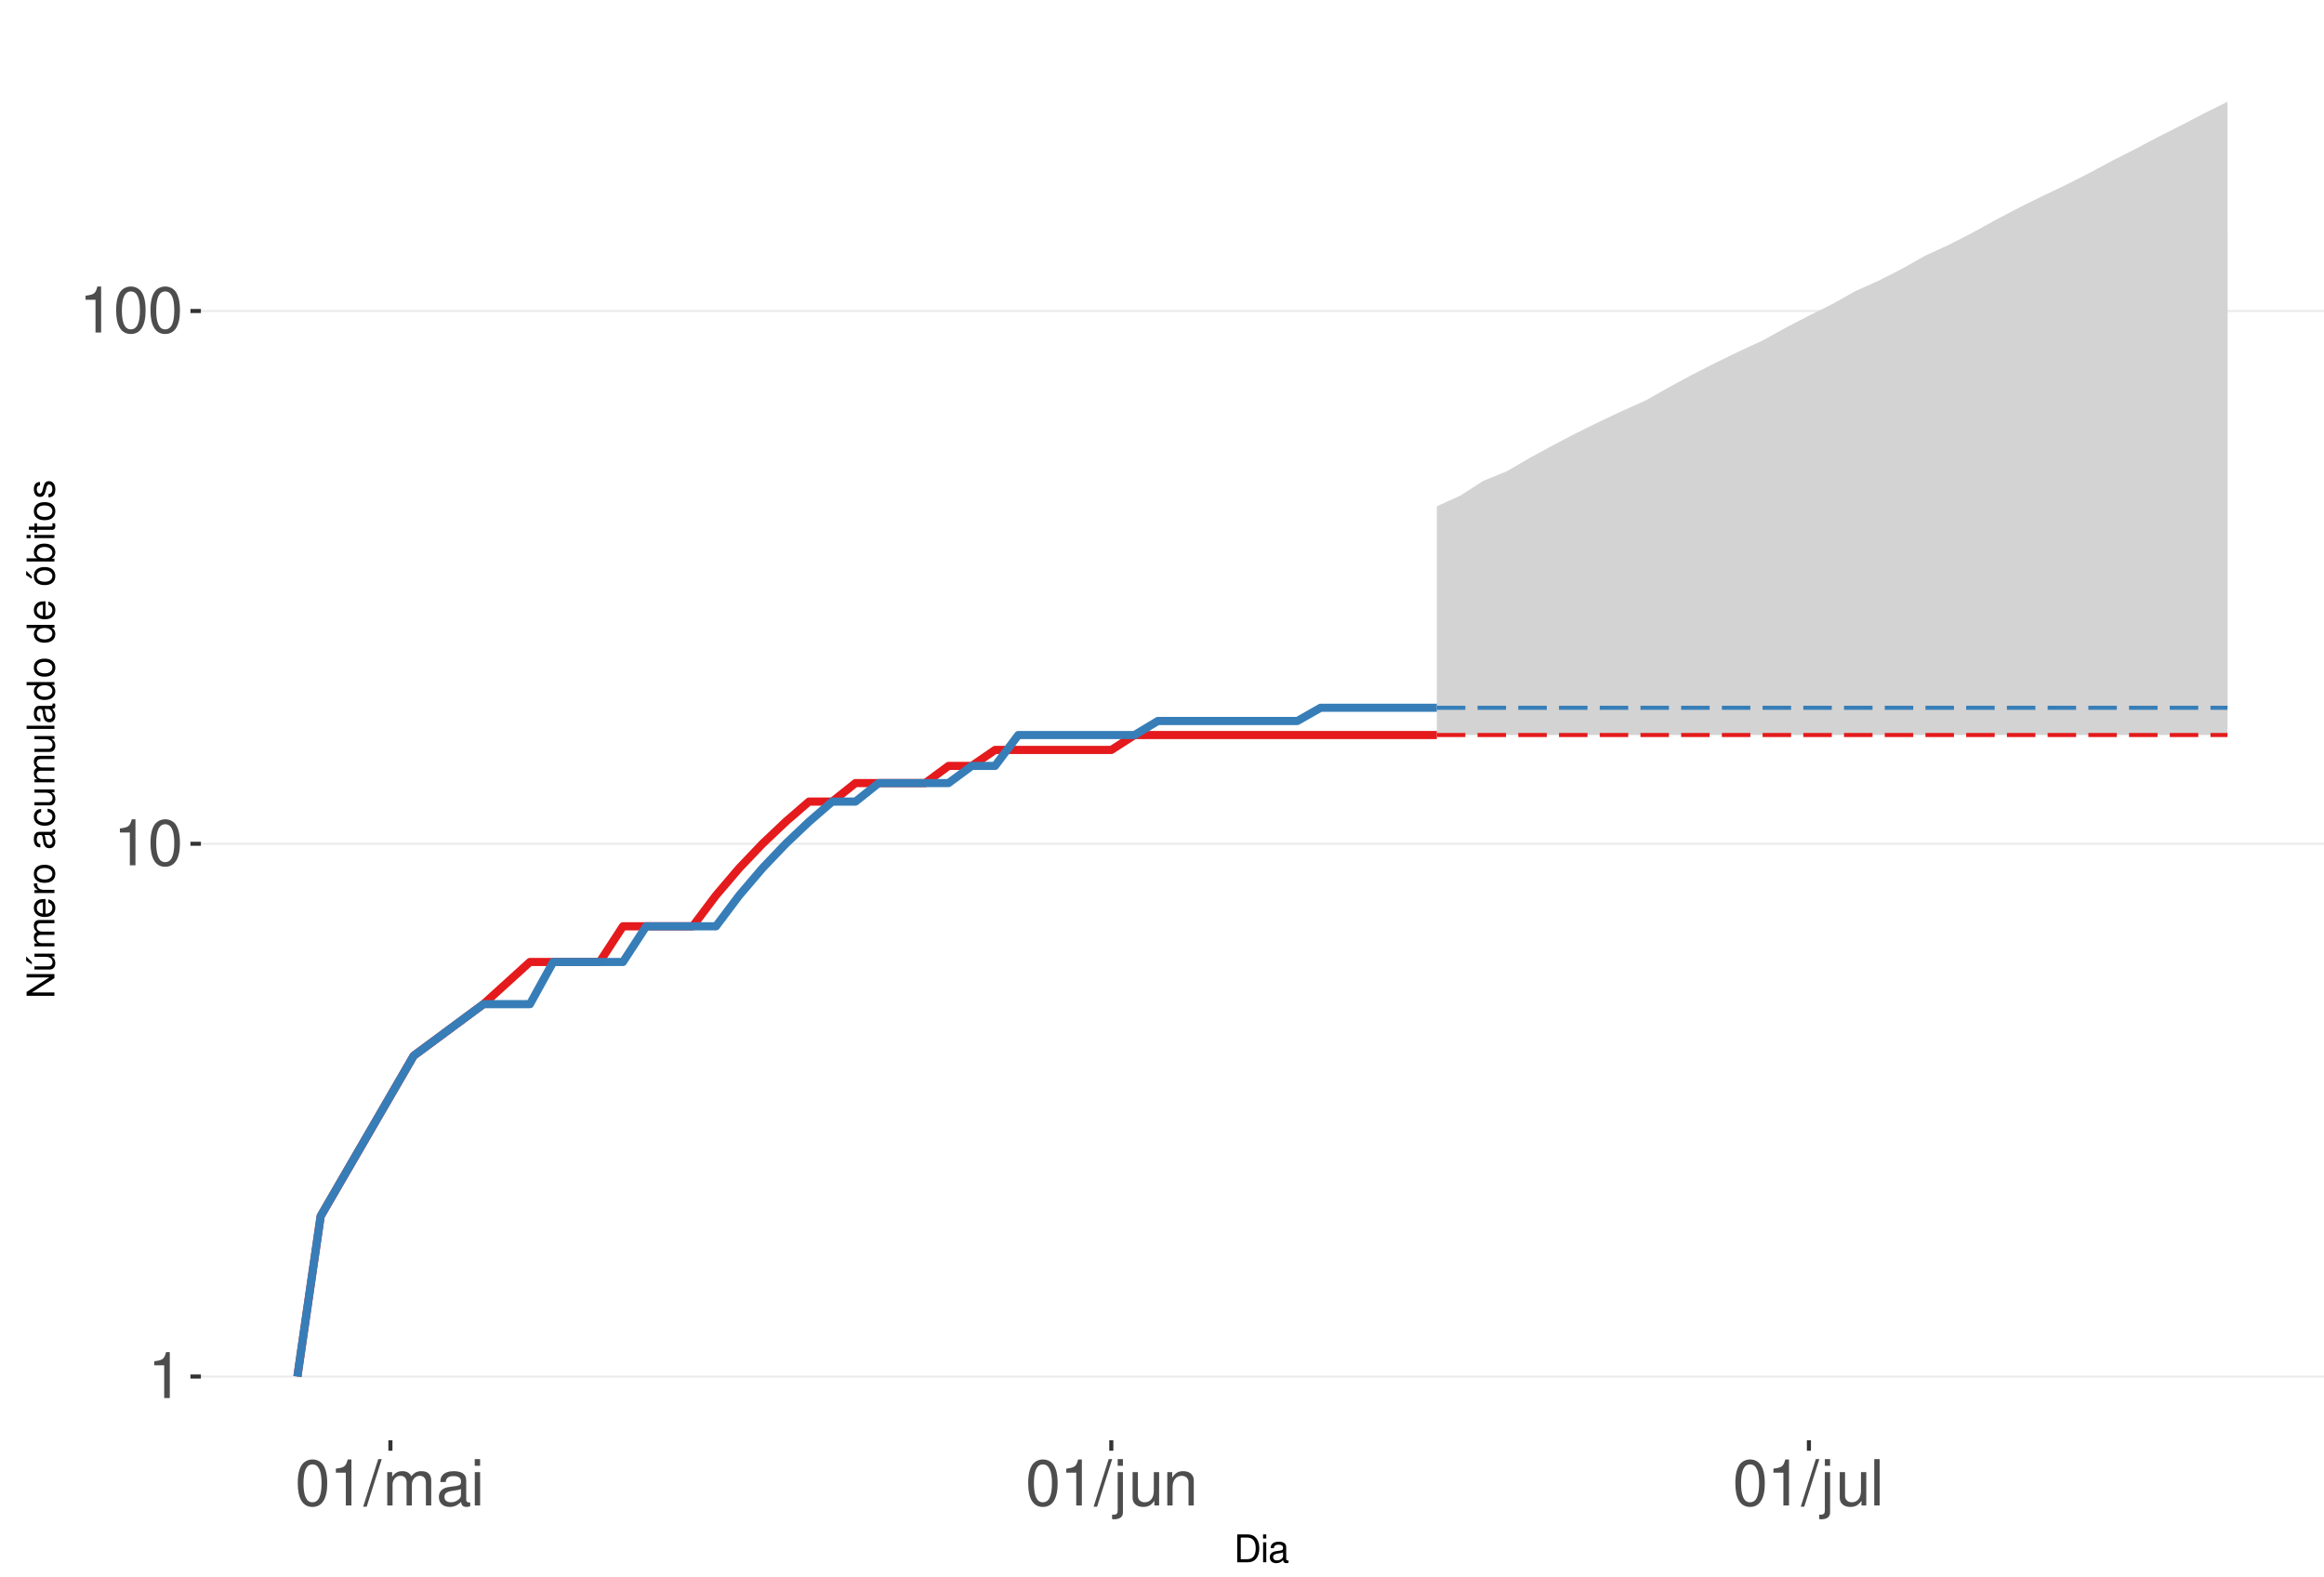
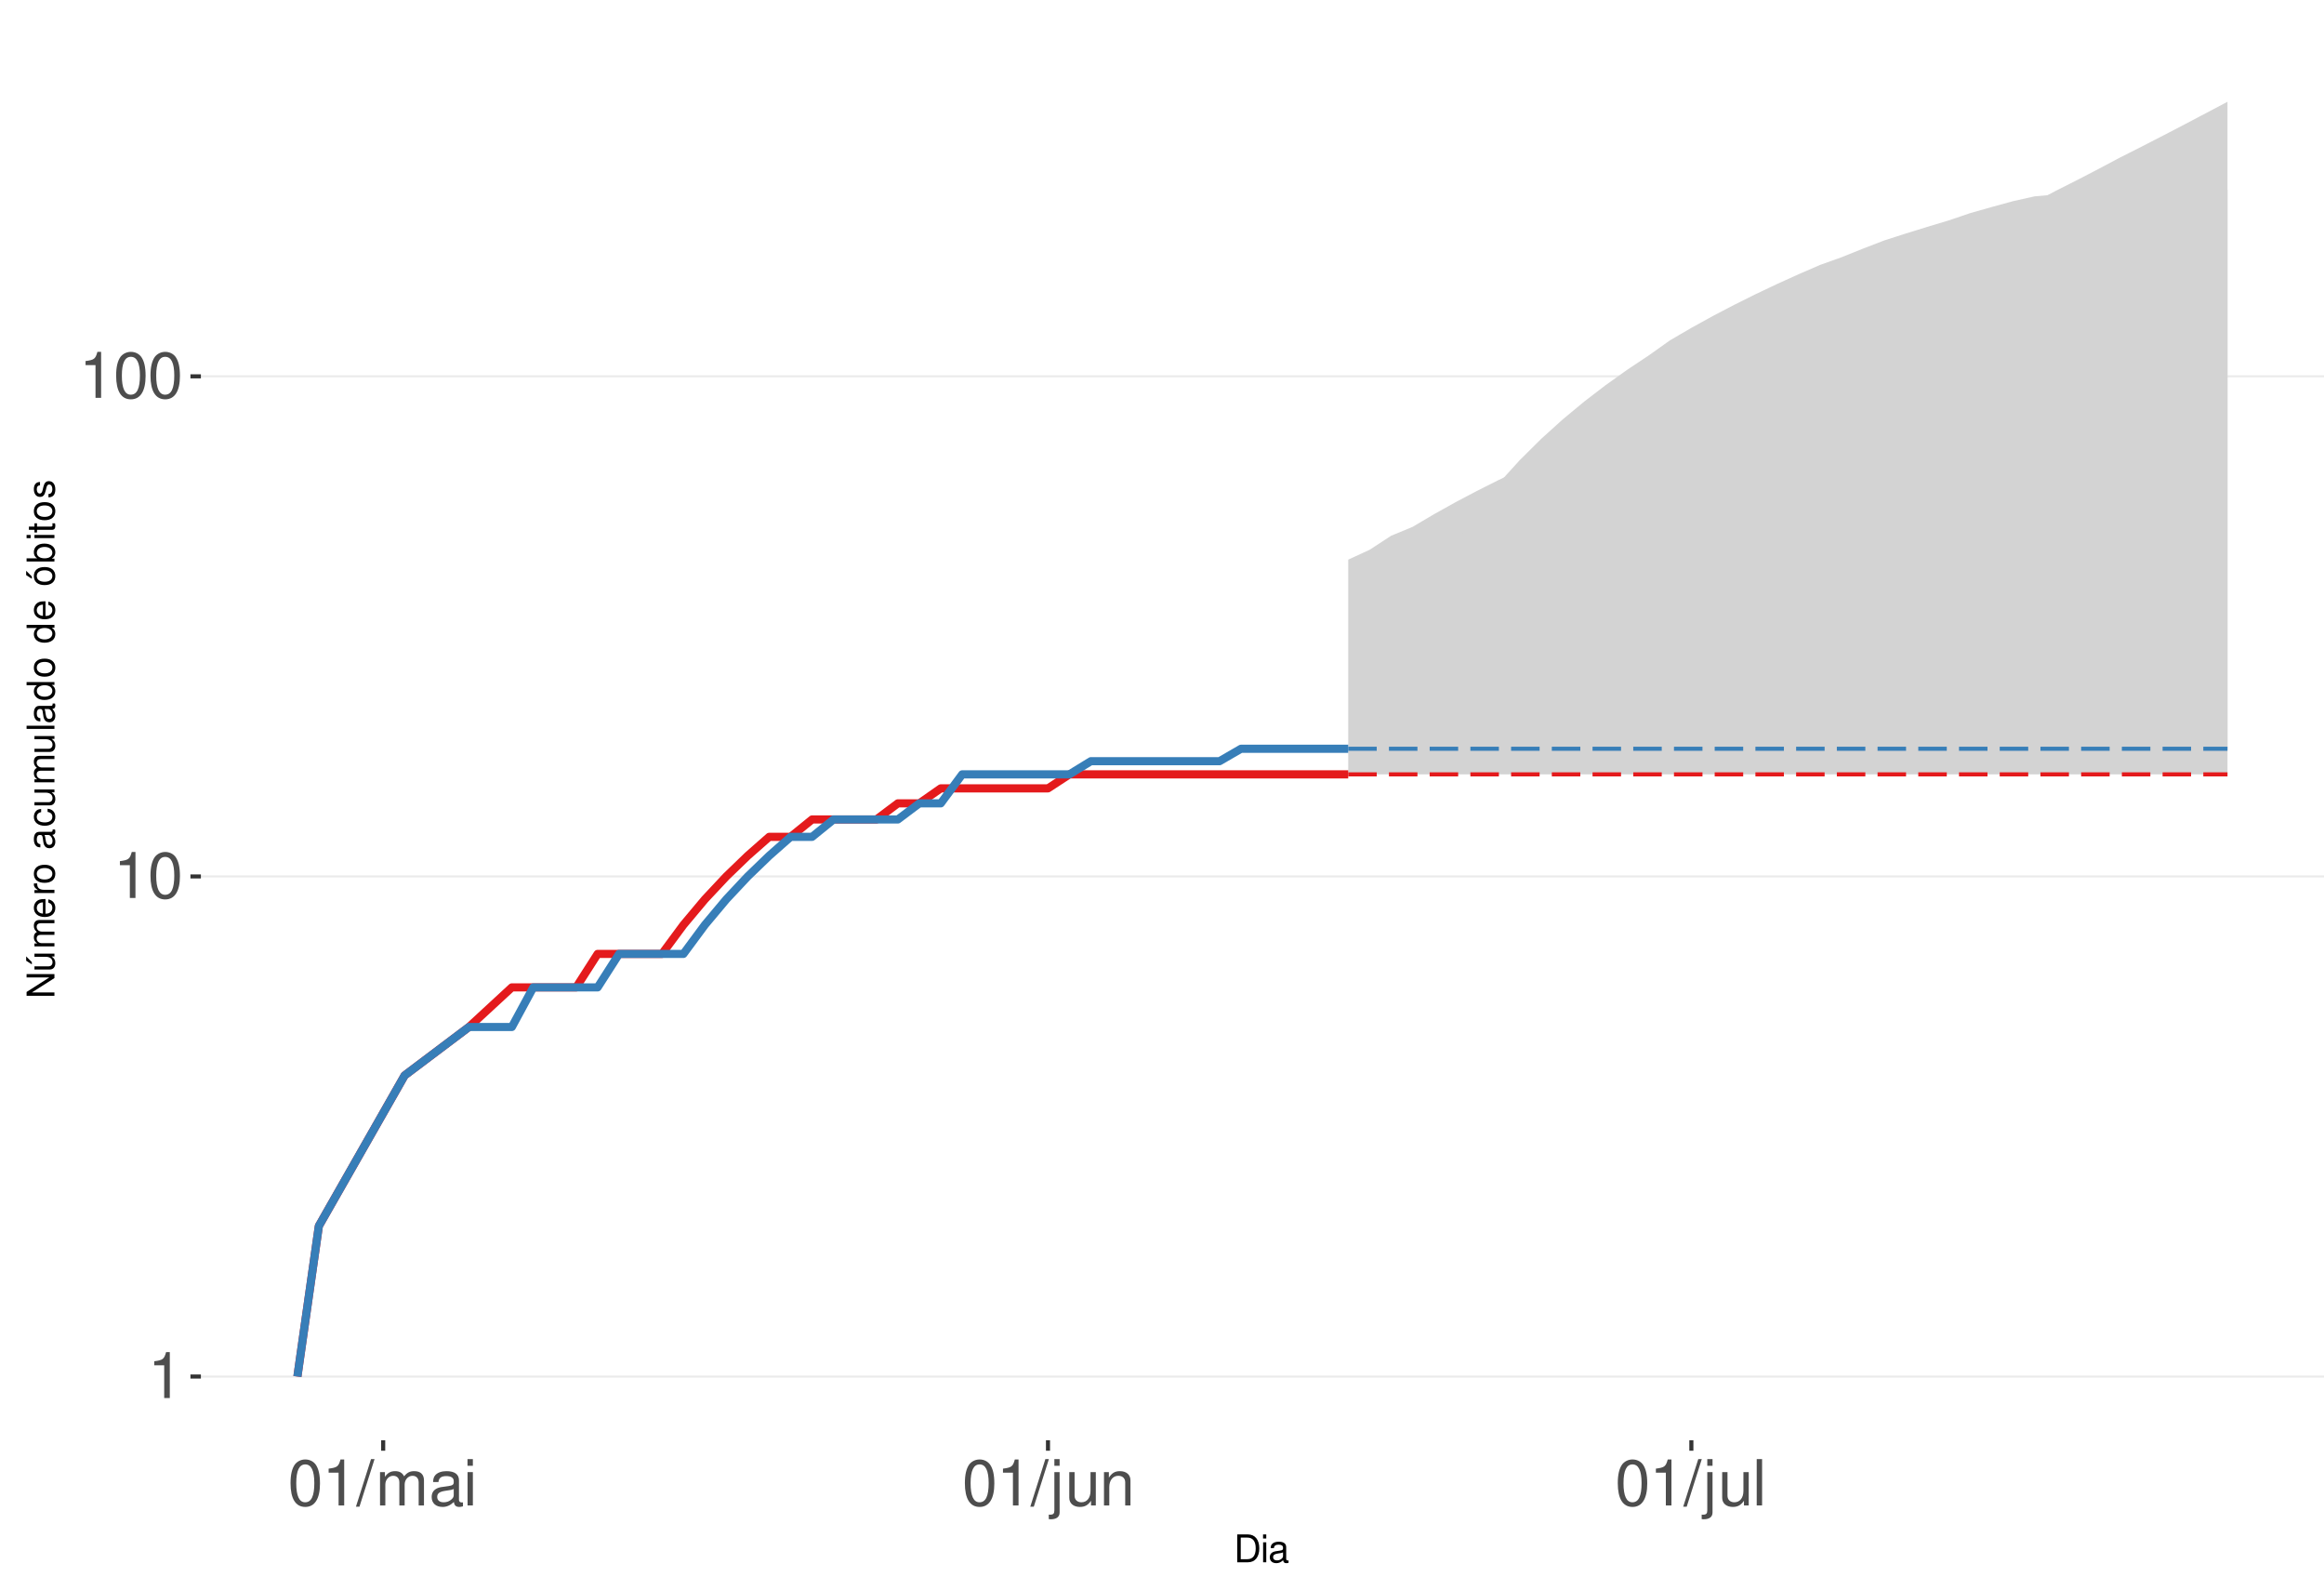
<svg xmlns="http://www.w3.org/2000/svg" xmlns:xlink="http://www.w3.org/1999/xlink" width="609pt" height="413pt" viewBox="0 0 609 413" version="1.1">
  <defs>
    <g>
      <symbol overflow="visible" id="glyph0-0">
        <path style="stroke:none;" d="" />
      </symbol>
      <symbol overflow="visible" id="glyph0-1">
        <path style="stroke:none;" d="M 4.312 -8.578 L 4.312 0 L 5.781 0 L 5.781 -12.047 L 4.812 -12.047 C 4.297 -10.188 3.969 -9.938 1.703 -9.641 L 1.703 -8.578 Z M 4.312 -8.578 " />
      </symbol>
      <symbol overflow="visible" id="glyph0-2">
        <path style="stroke:none;" d="M 4.578 -12.047 C 3.484 -12.047 2.484 -11.547 1.859 -10.734 C 1.094 -9.656 0.719 -8.062 0.719 -5.828 C 0.719 -1.766 2.047 0.391 4.578 0.391 C 7.078 0.391 8.438 -1.766 8.438 -5.734 C 8.438 -8.062 8.078 -9.625 7.297 -10.734 C 6.672 -11.562 5.703 -12.047 4.578 -12.047 Z M 4.578 -10.75 C 6.156 -10.75 6.953 -9.125 6.953 -5.859 C 6.953 -2.438 6.172 -0.828 4.547 -0.828 C 3 -0.828 2.219 -2.5 2.219 -5.812 C 2.219 -9.125 3 -10.75 4.578 -10.75 Z M 4.578 -10.75 " />
      </symbol>
      <symbol overflow="visible" id="glyph0-3">
        <path style="stroke:none;" d="M 3.812 -12.141 L -0.141 0.328 L 0.781 0.328 L 4.734 -12.141 Z M 3.812 -12.141 " />
      </symbol>
      <symbol overflow="visible" id="glyph0-4">
        <path style="stroke:none;" d="M 1.172 -8.734 L 1.172 0 L 2.562 0 L 2.562 -5.484 C 2.562 -6.75 3.484 -7.766 4.609 -7.766 C 5.641 -7.766 6.234 -7.125 6.234 -6.016 L 6.234 0 L 7.625 0 L 7.625 -5.484 C 7.625 -6.75 8.547 -7.766 9.672 -7.766 C 10.688 -7.766 11.297 -7.109 11.297 -6.016 L 11.297 0 L 12.688 0 L 12.688 -6.547 C 12.688 -8.109 11.797 -8.984 10.156 -8.984 C 9 -8.984 8.297 -8.625 7.484 -7.641 C 6.969 -8.578 6.266 -8.984 5.125 -8.984 C 3.969 -8.984 3.188 -8.547 2.453 -7.5 L 2.453 -8.734 Z M 1.172 -8.734 " />
      </symbol>
      <symbol overflow="visible" id="glyph0-5">
        <path style="stroke:none;" d="M 8.906 -0.812 C 8.766 -0.781 8.688 -0.781 8.609 -0.781 C 8.125 -0.781 7.859 -1.031 7.859 -1.469 L 7.859 -6.594 C 7.859 -8.141 6.734 -8.984 4.578 -8.984 C 3.297 -8.984 2.281 -8.609 1.688 -7.969 C 1.281 -7.516 1.109 -7.016 1.078 -6.141 L 2.484 -6.141 C 2.594 -7.219 3.234 -7.688 4.531 -7.688 C 5.797 -7.688 6.484 -7.234 6.484 -6.391 L 6.484 -6.031 C 6.469 -5.438 6.156 -5.219 5.031 -5.062 C 3.062 -4.812 2.766 -4.75 2.234 -4.531 C 1.219 -4.094 0.703 -3.328 0.703 -2.203 C 0.703 -0.609 1.797 0.391 3.562 0.391 C 4.656 0.391 5.547 0 6.531 -0.906 C 6.625 0 7.062 0.391 7.969 0.391 C 8.266 0.391 8.438 0.344 8.906 0.234 Z M 6.484 -2.75 C 6.484 -2.281 6.344 -2 5.922 -1.609 C 5.359 -1.094 4.688 -0.828 3.859 -0.828 C 2.781 -0.828 2.156 -1.344 2.156 -2.234 C 2.156 -3.141 2.75 -3.609 4.25 -3.828 C 5.734 -4.031 6.016 -4.094 6.484 -4.312 Z M 6.484 -2.75 " />
      </symbol>
      <symbol overflow="visible" id="glyph0-6">
        <path style="stroke:none;" d="M 2.5 -8.734 L 1.109 -8.734 L 1.109 0 L 2.5 0 Z M 2.5 -12.141 L 1.094 -12.141 L 1.094 -10.391 L 2.5 -10.391 Z M 2.5 -12.141 " />
      </symbol>
      <symbol overflow="visible" id="glyph0-7">
        <path style="stroke:none;" d="M 1.172 -8.734 L 1.172 1.266 C 1.172 2.125 0.906 2.422 0.031 2.422 C -0.062 2.422 -0.109 2.422 -0.297 2.406 L -0.297 3.578 C -0.141 3.609 -0.047 3.625 0.172 3.625 C 1.734 3.625 2.547 3.016 2.547 1.812 L 2.547 -8.734 Z M 2.547 -12.141 L 1.172 -12.141 L 1.172 -10.391 L 2.547 -10.391 Z M 2.547 -12.141 " />
      </symbol>
      <symbol overflow="visible" id="glyph0-8">
        <path style="stroke:none;" d="M 8.031 0 L 8.031 -8.734 L 6.641 -8.734 L 6.641 -3.781 C 6.641 -2 5.719 -0.828 4.266 -0.828 C 3.172 -0.828 2.469 -1.5 2.469 -2.547 L 2.469 -8.734 L 1.078 -8.734 L 1.078 -2 C 1.078 -0.547 2.172 0.391 3.859 0.391 C 5.141 0.391 5.969 -0.062 6.781 -1.219 L 6.781 0 Z M 8.031 0 " />
      </symbol>
      <symbol overflow="visible" id="glyph0-9">
        <path style="stroke:none;" d="M 1.172 -8.734 L 1.172 0 L 2.562 0 L 2.562 -4.812 C 2.562 -6.594 3.5 -7.766 4.938 -7.766 C 6.031 -7.766 6.734 -7.094 6.734 -6.047 L 6.734 0 L 8.109 0 L 8.109 -6.594 C 8.109 -8.047 7.031 -8.984 5.344 -8.984 C 4.047 -8.984 3.219 -8.484 2.453 -7.266 L 2.453 -8.734 Z M 1.172 -8.734 " />
      </symbol>
      <symbol overflow="visible" id="glyph0-10">
        <path style="stroke:none;" d="M 2.531 -12.141 L 1.125 -12.141 L 1.125 0 L 2.531 0 Z M 2.531 -12.141 " />
      </symbol>
      <symbol overflow="visible" id="glyph1-0">
        <path style="stroke:none;" d="" />
      </symbol>
      <symbol overflow="visible" id="glyph1-1">
        <path style="stroke:none;" d="M 0.891 0 L 3.703 0 C 5.547 0 6.672 -1.375 6.672 -3.656 C 6.672 -5.906 5.547 -7.297 3.703 -7.297 L 0.891 -7.297 Z M 1.812 -0.812 L 1.812 -6.469 L 3.547 -6.469 C 4.984 -6.469 5.734 -5.5 5.734 -3.641 C 5.734 -1.797 4.984 -0.812 3.547 -0.812 Z M 1.812 -0.812 " />
      </symbol>
      <symbol overflow="visible" id="glyph1-2">
        <path style="stroke:none;" d="M 1.5 -5.234 L 0.672 -5.234 L 0.672 0 L 1.5 0 Z M 1.5 -7.297 L 0.656 -7.297 L 0.656 -6.234 L 1.5 -6.234 Z M 1.5 -7.297 " />
      </symbol>
      <symbol overflow="visible" id="glyph1-3">
        <path style="stroke:none;" d="M 5.344 -0.484 C 5.266 -0.469 5.219 -0.469 5.172 -0.469 C 4.875 -0.469 4.719 -0.625 4.719 -0.875 L 4.719 -3.953 C 4.719 -4.891 4.047 -5.391 2.75 -5.391 C 1.984 -5.391 1.375 -5.172 1.016 -4.781 C 0.766 -4.516 0.672 -4.203 0.656 -3.688 L 1.484 -3.688 C 1.562 -4.328 1.938 -4.625 2.719 -4.625 C 3.484 -4.625 3.891 -4.344 3.891 -3.844 L 3.891 -3.625 C 3.875 -3.266 3.703 -3.125 3.016 -3.047 C 1.844 -2.891 1.656 -2.844 1.344 -2.719 C 0.734 -2.453 0.422 -2 0.422 -1.312 C 0.422 -0.375 1.078 0.234 2.141 0.234 C 2.797 0.234 3.328 0 3.922 -0.547 C 3.984 0 4.234 0.234 4.781 0.234 C 4.953 0.234 5.062 0.203 5.344 0.141 Z M 3.891 -1.656 C 3.891 -1.375 3.812 -1.203 3.562 -0.969 C 3.219 -0.656 2.812 -0.5 2.312 -0.5 C 1.672 -0.5 1.297 -0.812 1.297 -1.344 C 1.297 -1.891 1.656 -2.172 2.547 -2.297 C 3.438 -2.422 3.609 -2.453 3.891 -2.594 Z M 3.891 -1.656 " />
      </symbol>
      <symbol overflow="visible" id="glyph2-0">
        <path style="stroke:none;" d="" />
      </symbol>
      <symbol overflow="visible" id="glyph2-1">
        <path style="stroke:none;" d="M -7.297 -6.453 L -7.297 -5.578 L -1.328 -5.578 L -7.297 -1.766 L -7.297 -0.766 L 0 -0.766 L 0 -1.641 L -5.906 -1.641 L 0 -5.406 L 0 -6.453 Z M -7.297 -6.453 " />
      </symbol>
      <symbol overflow="visible" id="glyph2-2">
        <path style="stroke:none;" d="M 0 -4.812 L -5.234 -4.812 L -5.234 -3.984 L -2.266 -3.984 C -1.203 -3.984 -0.5 -3.438 -0.5 -2.562 C -0.5 -1.906 -0.906 -1.484 -1.531 -1.484 L -5.234 -1.484 L -5.234 -0.656 L -1.203 -0.656 C -0.328 -0.656 0.234 -1.297 0.234 -2.312 C 0.234 -3.094 -0.047 -3.578 -0.734 -4.062 L 0 -4.062 Z M -7.406 -2.953 L -5.922 -2 L -5.922 -2.594 L -7.406 -4.094 Z M -7.406 -2.953 " />
      </symbol>
      <symbol overflow="visible" id="glyph2-3">
        <path style="stroke:none;" d="M -5.234 -0.703 L 0 -0.703 L 0 -1.547 L -3.297 -1.547 C -4.047 -1.547 -4.656 -2.094 -4.656 -2.766 C -4.656 -3.391 -4.281 -3.734 -3.609 -3.734 L 0 -3.734 L 0 -4.578 L -3.297 -4.578 C -4.047 -4.578 -4.656 -5.125 -4.656 -5.812 C -4.656 -6.422 -4.266 -6.781 -3.609 -6.781 L 0 -6.781 L 0 -7.625 L -3.938 -7.625 C -4.875 -7.625 -5.391 -7.078 -5.391 -6.094 C -5.391 -5.406 -5.188 -4.984 -4.594 -4.484 C -5.156 -4.188 -5.391 -3.766 -5.391 -3.078 C -5.391 -2.375 -5.125 -1.906 -4.5 -1.469 L -5.234 -1.469 Z M -5.234 -0.703 " />
      </symbol>
      <symbol overflow="visible" id="glyph2-4">
        <path style="stroke:none;" d="M -2.344 -5.125 C -3.141 -5.125 -3.625 -5.062 -4.016 -4.922 C -4.875 -4.578 -5.391 -3.781 -5.391 -2.797 C -5.391 -1.344 -4.281 -0.406 -2.547 -0.406 C -0.812 -0.406 0.234 -1.297 0.234 -2.781 C 0.234 -3.984 -0.453 -4.812 -1.594 -5.016 L -1.594 -4.188 C -0.906 -3.953 -0.547 -3.484 -0.547 -2.812 C -0.547 -2.281 -0.781 -1.828 -1.219 -1.547 C -1.516 -1.344 -1.812 -1.281 -2.344 -1.266 Z M -3.016 -1.297 C -3.984 -1.359 -4.625 -1.953 -4.625 -2.797 C -4.625 -3.641 -3.953 -4.234 -3.016 -4.234 Z M -3.016 -1.297 " />
      </symbol>
      <symbol overflow="visible" id="glyph2-5">
        <path style="stroke:none;" d="M -5.234 -0.688 L 0 -0.688 L 0 -1.531 L -2.719 -1.531 C -3.984 -1.547 -4.547 -2.062 -4.516 -3.203 L -5.359 -3.203 C -5.375 -3.062 -5.391 -2.984 -5.391 -2.891 C -5.391 -2.344 -5.062 -1.938 -4.297 -1.453 L -5.234 -1.453 Z M -5.234 -0.688 " />
      </symbol>
      <symbol overflow="visible" id="glyph2-6">
        <path style="stroke:none;" d="M -5.391 -2.719 C -5.391 -1.234 -4.344 -0.359 -2.578 -0.359 C -0.812 -0.359 0.234 -1.234 0.234 -2.734 C 0.234 -4.203 -0.812 -5.094 -2.547 -5.094 C -4.359 -5.094 -5.391 -4.234 -5.391 -2.719 Z M -4.625 -2.734 C -4.625 -3.672 -3.844 -4.234 -2.547 -4.234 C -1.312 -4.234 -0.547 -3.656 -0.547 -2.734 C -0.547 -1.797 -1.312 -1.234 -2.578 -1.234 C -3.844 -1.234 -4.625 -1.797 -4.625 -2.734 Z M -4.625 -2.734 " />
      </symbol>
      <symbol overflow="visible" id="glyph2-7">
        <path style="stroke:none;" d="" />
      </symbol>
      <symbol overflow="visible" id="glyph2-8">
        <path style="stroke:none;" d="M -0.484 -5.344 C -0.469 -5.266 -0.469 -5.219 -0.469 -5.172 C -0.469 -4.875 -0.625 -4.719 -0.875 -4.719 L -3.953 -4.719 C -4.891 -4.719 -5.391 -4.047 -5.391 -2.75 C -5.391 -1.984 -5.172 -1.375 -4.781 -1.016 C -4.516 -0.766 -4.203 -0.672 -3.688 -0.656 L -3.688 -1.484 C -4.328 -1.562 -4.625 -1.938 -4.625 -2.719 C -4.625 -3.484 -4.344 -3.891 -3.844 -3.891 L -3.625 -3.891 C -3.266 -3.875 -3.125 -3.703 -3.047 -3.016 C -2.891 -1.844 -2.844 -1.656 -2.719 -1.344 C -2.453 -0.734 -2 -0.422 -1.312 -0.422 C -0.375 -0.422 0.234 -1.078 0.234 -2.141 C 0.234 -2.797 0 -3.328 -0.547 -3.922 C 0 -3.984 0.234 -4.234 0.234 -4.781 C 0.234 -4.953 0.203 -5.062 0.141 -5.344 Z M -1.656 -3.891 C -1.375 -3.891 -1.203 -3.812 -0.969 -3.562 C -0.656 -3.219 -0.5 -2.812 -0.5 -2.312 C -0.5 -1.672 -0.812 -1.297 -1.344 -1.297 C -1.891 -1.297 -2.172 -1.656 -2.297 -2.547 C -2.422 -3.438 -2.453 -3.609 -2.594 -3.891 Z M -1.656 -3.891 " />
      </symbol>
      <symbol overflow="visible" id="glyph2-9">
        <path style="stroke:none;" d="M -3.484 -4.703 C -3.984 -4.672 -4.312 -4.562 -4.609 -4.359 C -5.094 -4 -5.391 -3.375 -5.391 -2.641 C -5.391 -1.219 -4.266 -0.312 -2.531 -0.312 C -0.844 -0.312 0.234 -1.203 0.234 -2.625 C 0.234 -3.875 -0.516 -4.672 -1.797 -4.766 L -1.797 -3.938 C -0.953 -3.797 -0.547 -3.359 -0.547 -2.656 C -0.547 -1.734 -1.297 -1.188 -2.531 -1.188 C -3.844 -1.188 -4.625 -1.719 -4.625 -2.625 C -4.625 -3.328 -4.203 -3.766 -3.484 -3.875 Z M -3.484 -4.703 " />
      </symbol>
      <symbol overflow="visible" id="glyph2-10">
        <path style="stroke:none;" d="M 0 -4.812 L -5.234 -4.812 L -5.234 -3.984 L -2.266 -3.984 C -1.203 -3.984 -0.5 -3.438 -0.5 -2.562 C -0.5 -1.906 -0.906 -1.484 -1.531 -1.484 L -5.234 -1.484 L -5.234 -0.656 L -1.203 -0.656 C -0.328 -0.656 0.234 -1.297 0.234 -2.312 C 0.234 -3.094 -0.047 -3.578 -0.734 -4.062 L 0 -4.062 Z M 0 -4.812 " />
      </symbol>
      <symbol overflow="visible" id="glyph2-11">
        <path style="stroke:none;" d="M -7.297 -1.516 L -7.297 -0.688 L 0 -0.688 L 0 -1.516 Z M -7.297 -1.516 " />
      </symbol>
      <symbol overflow="visible" id="glyph2-12">
        <path style="stroke:none;" d="M -7.297 -4.953 L -7.297 -4.125 L -4.578 -4.125 C -5.109 -3.766 -5.391 -3.203 -5.391 -2.516 C -5.391 -1.156 -4.297 -0.266 -2.625 -0.266 C -0.859 -0.266 0.234 -1.125 0.234 -2.547 C 0.234 -3.266 -0.047 -3.766 -0.688 -4.203 L 0 -4.203 L 0 -4.953 Z M -4.609 -2.656 C -4.609 -3.547 -3.812 -4.125 -2.562 -4.125 C -1.344 -4.125 -0.547 -3.547 -0.547 -2.656 C -0.547 -1.734 -1.359 -1.125 -2.578 -1.125 C -3.797 -1.125 -4.609 -1.734 -4.609 -2.656 Z M -4.609 -2.656 " />
      </symbol>
      <symbol overflow="visible" id="glyph2-13">
        <path style="stroke:none;" d="M -5.391 -2.719 C -5.391 -1.234 -4.344 -0.359 -2.578 -0.359 C -0.812 -0.359 0.234 -1.234 0.234 -2.734 C 0.234 -4.203 -0.812 -5.094 -2.547 -5.094 C -4.359 -5.094 -5.391 -4.234 -5.391 -2.719 Z M -4.625 -2.734 C -4.625 -3.672 -3.844 -4.234 -2.547 -4.234 C -1.312 -4.234 -0.547 -3.656 -0.547 -2.734 C -0.547 -1.797 -1.312 -1.234 -2.578 -1.234 C -3.844 -1.234 -4.625 -1.797 -4.625 -2.734 Z M -7.406 -2.984 L -5.922 -2.016 L -5.922 -2.625 L -7.406 -4.109 Z M -7.406 -2.984 " />
      </symbol>
      <symbol overflow="visible" id="glyph2-14">
        <path style="stroke:none;" d="M -7.297 -0.547 L 0 -0.547 L 0 -1.297 L -0.672 -1.297 C -0.062 -1.688 0.234 -2.219 0.234 -2.953 C 0.234 -4.328 -0.906 -5.234 -2.641 -5.234 C -4.344 -5.234 -5.391 -4.375 -5.391 -2.984 C -5.391 -2.266 -5.125 -1.766 -4.531 -1.375 L -7.297 -1.375 Z M -4.609 -2.828 C -4.609 -3.766 -3.797 -4.359 -2.547 -4.359 C -1.359 -4.359 -0.547 -3.734 -0.547 -2.828 C -0.547 -1.938 -1.344 -1.375 -2.578 -1.375 C -3.812 -1.375 -4.609 -1.938 -4.609 -2.828 Z M -4.609 -2.828 " />
      </symbol>
      <symbol overflow="visible" id="glyph2-15">
        <path style="stroke:none;" d="M -5.234 -1.5 L -5.234 -0.672 L 0 -0.672 L 0 -1.5 Z M -7.297 -1.5 L -7.297 -0.656 L -6.234 -0.656 L -6.234 -1.5 Z M -7.297 -1.5 " />
      </symbol>
      <symbol overflow="visible" id="glyph2-16">
        <path style="stroke:none;" d="M -5.234 -2.547 L -5.234 -1.688 L -6.688 -1.688 L -6.688 -0.844 L -5.234 -0.844 L -5.234 -0.141 L -4.562 -0.141 L -4.562 -0.844 L -0.594 -0.844 C -0.062 -0.844 0.234 -1.203 0.234 -1.859 C 0.234 -2.078 0.203 -2.266 0.156 -2.547 L -0.547 -2.547 C -0.516 -2.422 -0.5 -2.312 -0.5 -2.141 C -0.5 -1.781 -0.594 -1.688 -0.969 -1.688 L -4.562 -1.688 L -4.562 -2.547 Z M -5.234 -2.547 " />
      </symbol>
      <symbol overflow="visible" id="glyph2-17">
        <path style="stroke:none;" d="M -3.781 -4.375 C -4.812 -4.375 -5.391 -3.688 -5.391 -2.484 C -5.391 -1.266 -4.766 -0.469 -3.797 -0.469 C -2.969 -0.469 -2.578 -0.891 -2.281 -2.125 L -2.094 -2.906 C -1.953 -3.484 -1.734 -3.719 -1.375 -3.719 C -0.875 -3.719 -0.547 -3.234 -0.547 -2.5 C -0.547 -2.047 -0.672 -1.672 -0.891 -1.453 C -1.047 -1.328 -1.188 -1.266 -1.562 -1.219 L -1.562 -0.344 C -0.344 -0.375 0.234 -1.062 0.234 -2.438 C 0.234 -3.75 -0.422 -4.594 -1.438 -4.594 C -2.203 -4.594 -2.641 -4.156 -2.891 -3.109 L -3.078 -2.312 C -3.234 -1.625 -3.453 -1.344 -3.828 -1.344 C -4.312 -1.344 -4.625 -1.766 -4.625 -2.453 C -4.625 -3.125 -4.328 -3.484 -3.781 -3.5 Z M -3.781 -4.375 " />
      </symbol>
    </g>
    <clipPath id="clip1">
      <path d="M 52.645 9.961 L 609 9.961 L 609 377.328 L 52.645 377.328 Z M 52.645 9.961 " />
    </clipPath>
    <clipPath id="clip2">
      <path d="M 52.645 360 L 609 360 L 609 361 L 52.645 361 Z M 52.645 360 " />
    </clipPath>
    <clipPath id="clip3">
-       <path d="M 52.645 220 L 609 220 L 609 222 L 52.645 222 Z M 52.645 220 " />
+       <path d="M 52.645 229 L 609 229 L 609 230 L 52.645 230 Z M 52.645 229 " />
    </clipPath>
    <clipPath id="clip4">
-       <path d="M 52.645 81 L 609 81 L 609 82 L 52.645 82 Z M 52.645 81 " />
+       <path d="M 52.645 98 L 609 98 L 609 99 L 52.645 99 Z M 52.645 98 " />
    </clipPath>
  </defs>
  <g id="surface250">
    <rect x="0" y="0" width="609" height="413" style="fill:rgb(100%,100%,100%);fill-opacity:1;stroke:none;" />
    <rect x="0" y="0" width="609" height="413" style="fill:rgb(100%,100%,100%);fill-opacity:1;stroke:none;" />
    <path style="fill:none;stroke-width:1.067;stroke-linecap:round;stroke-linejoin:round;stroke:rgb(100%,100%,100%);stroke-opacity:1;stroke-miterlimit:10;" d="M 0 413 L 609 413 L 609 0 L 0 0 Z M 0 413 " />
    <g clip-path="url(#clip1)" clip-rule="nonzero">
      <path style=" stroke:none;fill-rule:nonzero;fill:rgb(100%,100%,100%);fill-opacity:1;" d="M 52.645 377.328 L 609 377.328 L 609 9.961 L 52.645 9.961 Z M 52.645 377.328 " />
    </g>
    <g clip-path="url(#clip2)" clip-rule="nonzero">
      <path style="fill:none;stroke-width:0.533;stroke-linecap:butt;stroke-linejoin:round;stroke:rgb(92.157%,92.157%,92.157%);stroke-opacity:1;stroke-miterlimit:10;" d="M 52.645 360.629 L 609 360.629 " />
    </g>
    <g clip-path="url(#clip3)" clip-rule="nonzero">
-       <path style="fill:none;stroke-width:0.533;stroke-linecap:butt;stroke-linejoin:round;stroke:rgb(92.157%,92.157%,92.157%);stroke-opacity:1;stroke-miterlimit:10;" d="M 52.645 221.051 L 609 221.051 " />
+       <path style="fill:none;stroke-width:0.533;stroke-linecap:butt;stroke-linejoin:round;stroke:rgb(92.157%,92.157%,92.157%);stroke-opacity:1;stroke-miterlimit:10;" d="M 52.645 229.609 L 609 229.609 " />
    </g>
    <g clip-path="url(#clip4)" clip-rule="nonzero">
-       <path style="fill:none;stroke-width:0.533;stroke-linecap:butt;stroke-linejoin:round;stroke:rgb(92.157%,92.157%,92.157%);stroke-opacity:1;stroke-miterlimit:10;" d="M 52.645 81.473 L 609 81.473 " />
-     </g>
-     <path style=" stroke:none;fill-rule:nonzero;fill:rgb(82.745%,82.745%,82.745%);fill-opacity:1;" d="M 376.523 132.633 L 382.617 129.879 L 388.711 125.965 L 394.805 123.492 L 400.898 119.957 L 406.992 116.621 L 413.086 113.457 L 419.18 110.449 L 425.273 107.586 L 431.367 104.852 L 437.461 101.387 L 443.555 98.109 L 449.648 95 L 455.742 92.043 L 461.836 89.223 L 467.93 85.871 L 474.023 82.699 L 480.117 79.68 L 486.211 76.25 L 492.305 73.531 L 498.398 70.422 L 504.492 66.984 L 510.586 64.188 L 516.68 61.078 L 522.773 57.707 L 528.867 54.516 L 534.961 51.484 L 541.055 48.598 L 547.148 45.508 L 553.242 42.246 L 559.336 39.152 L 565.43 35.922 L 571.523 32.855 L 577.617 29.68 L 583.711 26.66 L 583.711 192.562 L 376.523 192.562 Z M 376.523 132.633 " />
-     <path style=" stroke:none;fill-rule:nonzero;fill:rgb(82.745%,82.745%,82.745%);fill-opacity:1;" d="M 376.523 185.422 L 382.617 170.562 L 388.711 158.637 L 394.805 148.68 L 400.898 140.125 L 406.992 132.633 L 413.086 125.965 L 419.18 119.957 L 425.273 114.492 L 431.367 109.48 L 437.461 104.852 L 443.555 100.551 L 449.648 96.535 L 455.742 92.77 L 461.836 89.914 L 467.93 86.527 L 474.023 83.32 L 480.117 80.871 L 486.211 77.941 L 492.305 75.695 L 498.398 73 L 504.492 70.93 L 510.586 68.434 L 516.68 66.508 L 522.773 64.645 L 528.867 63.281 L 534.961 62.391 L 541.055 61.949 L 547.148 61.949 L 553.242 61.512 L 559.336 61.512 L 565.43 61.078 L 571.523 61.078 L 577.617 60.645 L 583.711 60.645 L 583.711 185.422 Z M 376.523 185.422 " />
-     <path style="fill:none;stroke-width:2.134;stroke-linecap:butt;stroke-linejoin:round;stroke:rgb(89.412%,10.196%,10.98%);stroke-opacity:1;stroke-miterlimit:10;" d="M 77.934 360.629 L 84.027 318.613 L 108.402 276.594 L 126.684 263.07 L 138.871 252.016 L 157.152 252.016 L 163.246 242.672 L 181.527 242.672 L 187.621 234.578 L 193.715 227.438 L 199.809 221.051 L 205.902 215.273 L 211.996 210 L 218.09 210 L 224.184 205.148 L 242.465 205.148 L 248.559 200.656 L 254.652 200.656 L 260.746 196.473 L 291.215 196.473 L 297.309 192.562 L 376.523 192.562 " />
-     <path style="fill:none;stroke-width:1.067;stroke-linecap:butt;stroke-linejoin:round;stroke:rgb(89.412%,10.196%,10.98%);stroke-opacity:1;stroke-dasharray:7.469,3.201;stroke-miterlimit:10;" d="M 376.523 192.562 L 583.711 192.562 " />
-     <path style="fill:none;stroke-width:2.134;stroke-linecap:butt;stroke-linejoin:round;stroke:rgb(21.569%,49.412%,72.157%);stroke-opacity:1;stroke-miterlimit:10;" d="M 77.934 360.629 L 84.027 318.613 L 108.402 276.594 L 126.684 263.07 L 138.871 263.07 L 144.965 252.016 L 163.246 252.016 L 169.34 242.672 L 187.621 242.672 L 193.715 234.578 L 199.809 227.438 L 205.902 221.051 L 211.996 215.273 L 218.09 210 L 224.184 210 L 230.277 205.148 L 248.559 205.148 L 254.652 200.656 L 260.746 200.656 L 266.84 192.562 L 297.309 192.562 L 303.402 188.887 L 339.965 188.887 L 346.059 185.422 L 376.523 185.422 " />
-     <path style="fill:none;stroke-width:1.067;stroke-linecap:butt;stroke-linejoin:round;stroke:rgb(21.569%,49.412%,72.157%);stroke-opacity:1;stroke-dasharray:7.469,3.201;stroke-miterlimit:10;" d="M 376.523 185.422 L 583.711 185.422 " />
+       <path style="fill:none;stroke-width:0.533;stroke-linecap:butt;stroke-linejoin:round;stroke:rgb(92.157%,92.157%,92.157%);stroke-opacity:1;stroke-miterlimit:10;" d="M 52.645 98.59 L 609 98.59 " />
+     </g>
+     <path style=" stroke:none;fill-rule:nonzero;fill:rgb(82.745%,82.745%,82.745%);fill-opacity:1;" d="M 353.301 146.613 L 358.922 144.027 L 364.543 140.355 L 370.16 138.031 L 375.781 134.715 L 381.398 131.582 L 387.02 128.613 L 392.641 125.793 L 398.258 123.102 L 403.879 120.535 L 409.5 117.285 L 415.117 114.207 L 420.738 111.289 L 426.359 108.512 L 431.977 105.863 L 437.598 102.719 L 443.219 99.742 L 448.836 96.91 L 454.457 93.688 L 460.078 91.137 L 465.695 88.219 L 471.316 84.992 L 476.938 82.363 L 482.555 79.445 L 488.176 76.285 L 493.797 73.289 L 499.414 70.441 L 505.035 67.734 L 510.656 64.832 L 516.273 61.77 L 521.895 58.867 L 527.516 55.836 L 533.133 52.957 L 538.754 49.973 L 544.371 47.141 L 549.992 44.223 L 555.613 41.238 L 561.23 38.402 L 566.852 35.512 L 572.473 32.586 L 578.09 29.629 L 583.711 26.66 L 583.711 202.867 L 353.301 202.867 Z M 353.301 146.613 " />
+     <path style=" stroke:none;fill-rule:nonzero;fill:rgb(82.745%,82.745%,82.745%);fill-opacity:1;" d="M 353.301 196.164 L 358.922 196.164 L 364.543 177.473 L 370.16 163.426 L 375.781 152.168 L 381.398 142.777 L 387.02 133.652 L 392.641 126.719 L 398.258 120.535 L 403.879 114.961 L 409.5 109.883 L 415.117 105.223 L 420.738 100.914 L 426.359 96.91 L 431.977 93.168 L 437.598 89.172 L 443.219 85.895 L 448.836 82.793 L 454.457 79.855 L 460.078 77.059 L 465.695 74.395 L 471.316 71.848 L 476.938 69.41 L 482.555 67.402 L 488.176 65.145 L 493.797 62.977 L 499.414 61.176 L 505.035 59.438 L 510.656 57.746 L 516.273 55.836 L 521.895 54.246 L 527.516 52.703 L 533.133 51.445 L 538.754 50.949 L 544.371 50.707 L 555.613 50.215 L 561.23 50.215 L 566.852 49.973 L 572.473 49.734 L 583.711 49.734 L 583.711 196.164 Z M 353.301 196.164 " />
+     <path style="fill:none;stroke-width:2.134;stroke-linecap:butt;stroke-linejoin:round;stroke:rgb(89.412%,10.196%,10.98%);stroke-opacity:1;stroke-miterlimit:10;" d="M 77.934 360.629 L 83.555 321.191 L 106.031 281.75 L 122.891 269.051 L 134.133 258.676 L 150.992 258.676 L 156.609 249.906 L 173.469 249.906 L 179.09 242.309 L 184.711 235.605 L 190.328 229.609 L 195.949 224.188 L 201.57 219.238 L 207.188 219.238 L 212.809 214.684 L 229.668 214.684 L 235.285 210.465 L 240.906 210.465 L 246.527 206.539 L 274.625 206.539 L 280.246 202.867 L 353.301 202.867 " />
+     <path style="fill:none;stroke-width:1.067;stroke-linecap:butt;stroke-linejoin:round;stroke:rgb(89.412%,10.196%,10.98%);stroke-opacity:1;stroke-dasharray:7.469,3.201;stroke-miterlimit:10;" d="M 353.301 202.867 L 583.711 202.867 " />
+     <path style="fill:none;stroke-width:2.134;stroke-linecap:butt;stroke-linejoin:round;stroke:rgb(21.569%,49.412%,72.157%);stroke-opacity:1;stroke-miterlimit:10;" d="M 77.934 360.629 L 83.555 321.191 L 106.031 281.75 L 122.891 269.051 L 134.133 269.051 L 139.75 258.676 L 156.609 258.676 L 162.23 249.906 L 179.09 249.906 L 184.711 242.309 L 190.328 235.605 L 195.949 229.609 L 201.57 224.188 L 207.188 219.238 L 212.809 219.238 L 218.426 214.684 L 235.285 214.684 L 240.906 210.465 L 246.527 210.465 L 252.145 202.867 L 280.246 202.867 L 285.863 199.418 L 319.582 199.418 L 325.203 196.164 L 353.301 196.164 " />
+     <path style="fill:none;stroke-width:1.067;stroke-linecap:butt;stroke-linejoin:round;stroke:rgb(21.569%,49.412%,72.157%);stroke-opacity:1;stroke-dasharray:7.469,3.201;stroke-miterlimit:10;" d="M 353.301 196.164 L 583.711 196.164 " />
    <g style="fill:rgb(30.196%,30.196%,30.196%);fill-opacity:1;">
      <use xlink:href="#glyph0-1" x="38.715" y="366.267" />
    </g>
    <g style="fill:rgb(30.196%,30.196%,30.196%);fill-opacity:1;">
-       <use xlink:href="#glyph0-1" x="29.715" y="226.688" />
-       <use xlink:href="#glyph0-2" x="38.715" y="226.688" />
-     </g>
-     <g style="fill:rgb(30.196%,30.196%,30.196%);fill-opacity:1;">
-       <use xlink:href="#glyph0-1" x="20.715" y="87.11" />
-       <use xlink:href="#glyph0-2" x="29.715" y="87.11" />
-       <use xlink:href="#glyph0-2" x="38.715" y="87.11" />
+       <use xlink:href="#glyph0-1" x="29.715" y="235.247" />
+       <use xlink:href="#glyph0-2" x="38.715" y="235.247" />
+     </g>
+     <g style="fill:rgb(30.196%,30.196%,30.196%);fill-opacity:1;">
+       <use xlink:href="#glyph0-1" x="20.715" y="104.228" />
+       <use xlink:href="#glyph0-2" x="29.715" y="104.228" />
+       <use xlink:href="#glyph0-2" x="38.715" y="104.228" />
    </g>
    <path style="fill:none;stroke-width:1.067;stroke-linecap:butt;stroke-linejoin:round;stroke:rgb(20%,20%,20%);stroke-opacity:1;stroke-miterlimit:10;" d="M 49.906 360.629 L 52.645 360.629 " />
-     <path style="fill:none;stroke-width:1.067;stroke-linecap:butt;stroke-linejoin:round;stroke:rgb(20%,20%,20%);stroke-opacity:1;stroke-miterlimit:10;" d="M 49.906 221.051 L 52.645 221.051 " />
-     <path style="fill:none;stroke-width:1.067;stroke-linecap:butt;stroke-linejoin:round;stroke:rgb(20%,20%,20%);stroke-opacity:1;stroke-miterlimit:10;" d="M 49.906 81.473 L 52.645 81.473 " />
-     <path style="fill:none;stroke-width:1.067;stroke-linecap:butt;stroke-linejoin:round;stroke:rgb(20%,20%,20%);stroke-opacity:1;stroke-miterlimit:10;" d="M 102.309 380.07 L 102.309 377.328 " />
-     <path style="fill:none;stroke-width:1.067;stroke-linecap:butt;stroke-linejoin:round;stroke:rgb(20%,20%,20%);stroke-opacity:1;stroke-miterlimit:10;" d="M 291.215 380.07 L 291.215 377.328 " />
-     <path style="fill:none;stroke-width:1.067;stroke-linecap:butt;stroke-linejoin:round;stroke:rgb(20%,20%,20%);stroke-opacity:1;stroke-miterlimit:10;" d="M 474.023 380.07 L 474.023 377.328 " />
-     <g style="fill:rgb(30.196%,30.196%,30.196%);fill-opacity:1;">
-       <use xlink:href="#glyph0-2" x="77.309" y="394.399" />
-       <use xlink:href="#glyph0-1" x="86.309" y="394.399" />
-       <use xlink:href="#glyph0-3" x="95.309" y="394.399" />
-       <use xlink:href="#glyph0-4" x="100.309" y="394.399" />
-       <use xlink:href="#glyph0-5" x="114.309" y="394.399" />
-       <use xlink:href="#glyph0-6" x="123.309" y="394.399" />
-     </g>
-     <g style="fill:rgb(30.196%,30.196%,30.196%);fill-opacity:1;">
-       <use xlink:href="#glyph0-2" x="268.715" y="394.399" />
-       <use xlink:href="#glyph0-1" x="277.715" y="394.399" />
-       <use xlink:href="#glyph0-3" x="286.715" y="394.399" />
-       <use xlink:href="#glyph0-7" x="291.715" y="394.399" />
-       <use xlink:href="#glyph0-8" x="295.715" y="394.399" />
-       <use xlink:href="#glyph0-9" x="304.715" y="394.399" />
-     </g>
-     <g style="fill:rgb(30.196%,30.196%,30.196%);fill-opacity:1;">
-       <use xlink:href="#glyph0-2" x="454.023" y="394.399" />
-       <use xlink:href="#glyph0-1" x="463.023" y="394.399" />
-       <use xlink:href="#glyph0-3" x="472.023" y="394.399" />
-       <use xlink:href="#glyph0-7" x="477.023" y="394.399" />
-       <use xlink:href="#glyph0-8" x="481.023" y="394.399" />
-       <use xlink:href="#glyph0-10" x="490.023" y="394.399" />
+     <path style="fill:none;stroke-width:1.067;stroke-linecap:butt;stroke-linejoin:round;stroke:rgb(20%,20%,20%);stroke-opacity:1;stroke-miterlimit:10;" d="M 49.906 229.609 L 52.645 229.609 " />
+     <path style="fill:none;stroke-width:1.067;stroke-linecap:butt;stroke-linejoin:round;stroke:rgb(20%,20%,20%);stroke-opacity:1;stroke-miterlimit:10;" d="M 49.906 98.59 L 52.645 98.59 " />
+     <path style="fill:none;stroke-width:1.067;stroke-linecap:butt;stroke-linejoin:round;stroke:rgb(20%,20%,20%);stroke-opacity:1;stroke-miterlimit:10;" d="M 100.414 380.07 L 100.414 377.328 " />
+     <path style="fill:none;stroke-width:1.067;stroke-linecap:butt;stroke-linejoin:round;stroke:rgb(20%,20%,20%);stroke-opacity:1;stroke-miterlimit:10;" d="M 274.625 380.07 L 274.625 377.328 " />
+     <path style="fill:none;stroke-width:1.067;stroke-linecap:butt;stroke-linejoin:round;stroke:rgb(20%,20%,20%);stroke-opacity:1;stroke-miterlimit:10;" d="M 443.219 380.07 L 443.219 377.328 " />
+     <g style="fill:rgb(30.196%,30.196%,30.196%);fill-opacity:1;">
+       <use xlink:href="#glyph0-2" x="75.414" y="394.399" />
+       <use xlink:href="#glyph0-1" x="84.414" y="394.399" />
+       <use xlink:href="#glyph0-3" x="93.414" y="394.399" />
+       <use xlink:href="#glyph0-4" x="98.414" y="394.399" />
+       <use xlink:href="#glyph0-5" x="112.414" y="394.399" />
+       <use xlink:href="#glyph0-6" x="121.414" y="394.399" />
+     </g>
+     <g style="fill:rgb(30.196%,30.196%,30.196%);fill-opacity:1;">
+       <use xlink:href="#glyph0-2" x="252.125" y="394.399" />
+       <use xlink:href="#glyph0-1" x="261.125" y="394.399" />
+       <use xlink:href="#glyph0-3" x="270.125" y="394.399" />
+       <use xlink:href="#glyph0-7" x="275.125" y="394.399" />
+       <use xlink:href="#glyph0-8" x="279.125" y="394.399" />
+       <use xlink:href="#glyph0-9" x="288.125" y="394.399" />
+     </g>
+     <g style="fill:rgb(30.196%,30.196%,30.196%);fill-opacity:1;">
+       <use xlink:href="#glyph0-2" x="423.219" y="394.399" />
+       <use xlink:href="#glyph0-1" x="432.219" y="394.399" />
+       <use xlink:href="#glyph0-3" x="441.219" y="394.399" />
+       <use xlink:href="#glyph0-7" x="446.219" y="394.399" />
+       <use xlink:href="#glyph0-8" x="450.219" y="394.399" />
+       <use xlink:href="#glyph0-10" x="459.219" y="394.399" />
    </g>
    <g style="fill:rgb(0%,0%,0%);fill-opacity:1;">
      <use xlink:href="#glyph1-1" x="323.324" y="409.29" />
      <use xlink:href="#glyph1-2" x="330.324" y="409.29" />
      <use xlink:href="#glyph1-3" x="332.324" y="409.29" />
    </g>
    <g style="fill:rgb(0%,0%,0%);fill-opacity:1;">
      <use xlink:href="#glyph2-1" x="14.263" y="261.645" />
      <use xlink:href="#glyph2-2" x="14.263" y="254.645" />
      <use xlink:href="#glyph2-3" x="14.263" y="248.645" />
      <use xlink:href="#glyph2-4" x="14.263" y="240.645" />
      <use xlink:href="#glyph2-5" x="14.263" y="234.645" />
      <use xlink:href="#glyph2-6" x="14.263" y="231.645" />
      <use xlink:href="#glyph2-7" x="14.263" y="225.645" />
      <use xlink:href="#glyph2-8" x="14.263" y="222.645" />
      <use xlink:href="#glyph2-9" x="14.263" y="216.645" />
      <use xlink:href="#glyph2-10" x="14.263" y="211.645" />
      <use xlink:href="#glyph2-3" x="14.263" y="205.645" />
      <use xlink:href="#glyph2-10" x="14.263" y="197.645" />
      <use xlink:href="#glyph2-11" x="14.263" y="191.645" />
      <use xlink:href="#glyph2-8" x="14.263" y="189.645" />
      <use xlink:href="#glyph2-12" x="14.263" y="183.645" />
      <use xlink:href="#glyph2-6" x="14.263" y="177.645" />
      <use xlink:href="#glyph2-7" x="14.263" y="171.645" />
      <use xlink:href="#glyph2-12" x="14.263" y="168.645" />
      <use xlink:href="#glyph2-4" x="14.263" y="162.645" />
      <use xlink:href="#glyph2-7" x="14.263" y="156.645" />
      <use xlink:href="#glyph2-13" x="14.263" y="153.645" />
      <use xlink:href="#glyph2-14" x="14.263" y="147.645" />
      <use xlink:href="#glyph2-15" x="14.263" y="141.645" />
      <use xlink:href="#glyph2-16" x="14.263" y="139.645" />
      <use xlink:href="#glyph2-6" x="14.263" y="136.645" />
      <use xlink:href="#glyph2-17" x="14.263" y="130.645" />
    </g>
  </g>
</svg>
